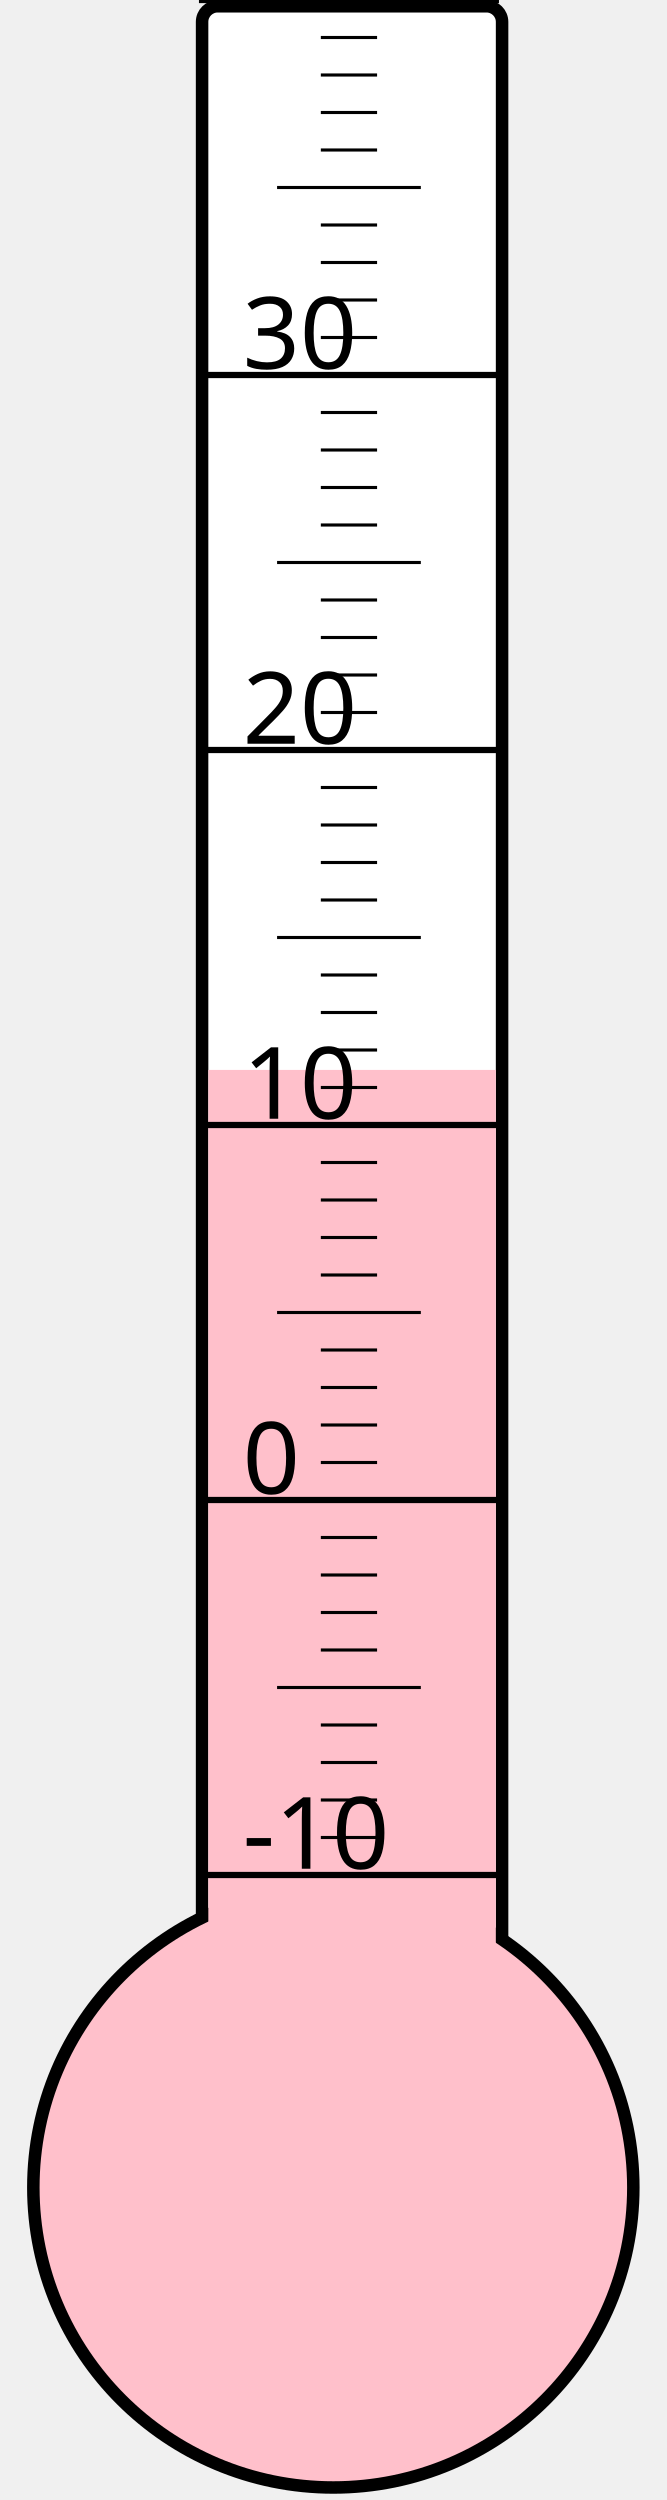
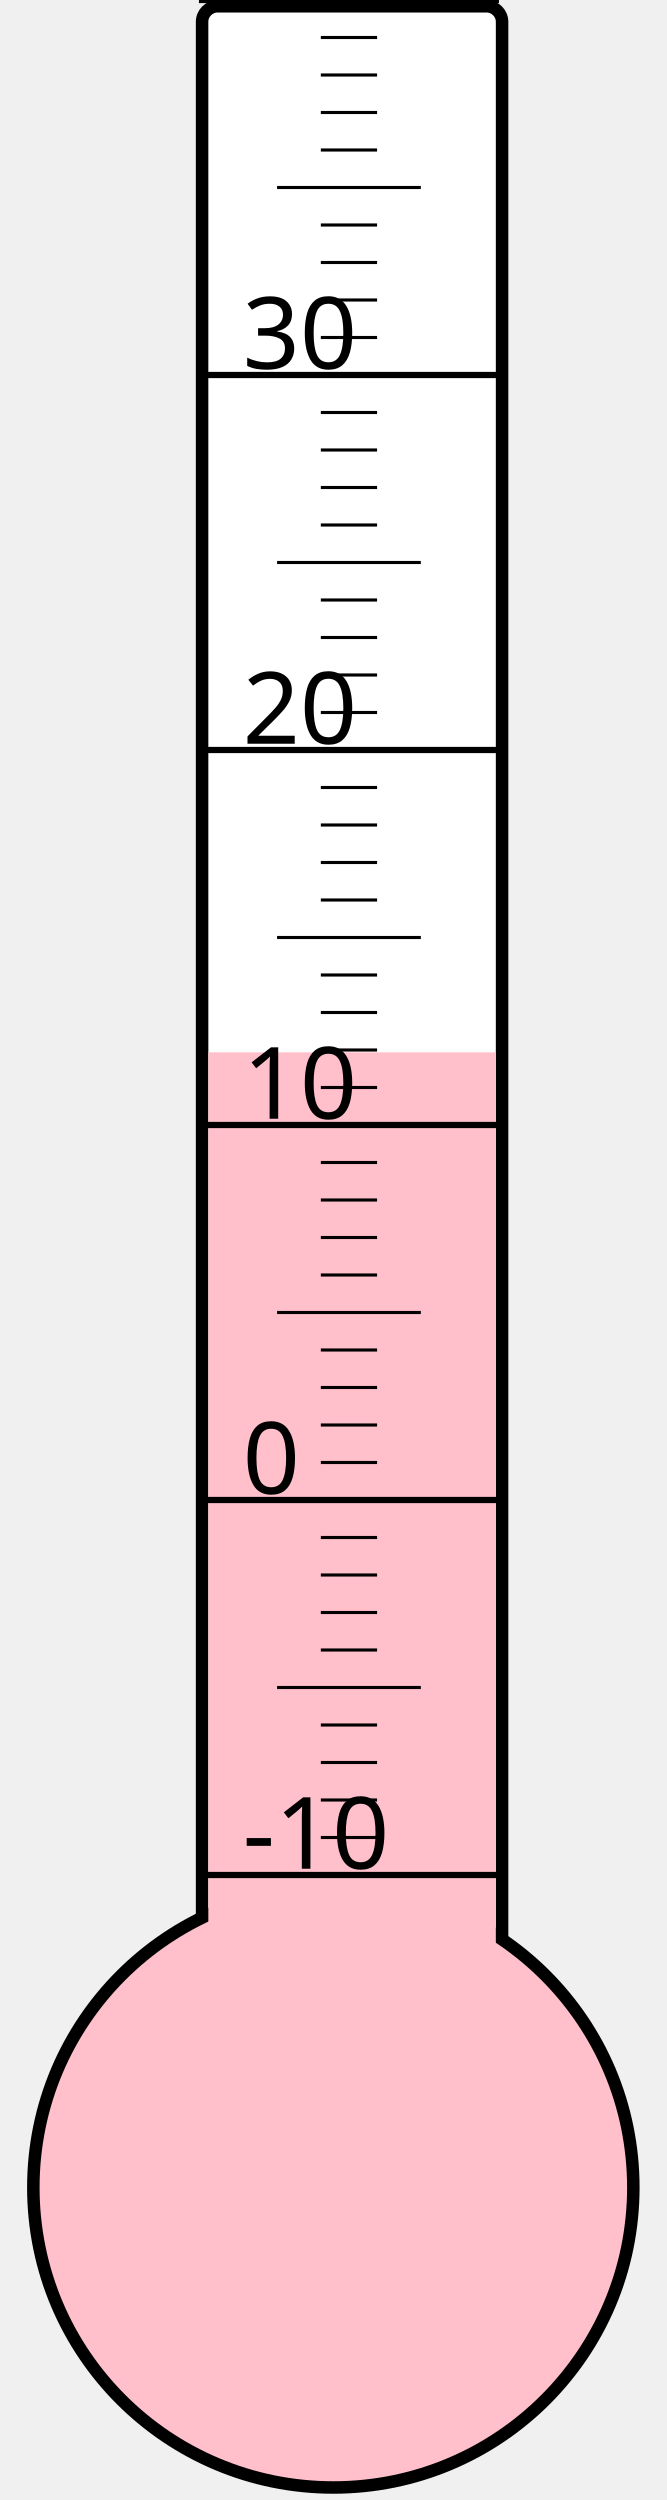
<svg xmlns="http://www.w3.org/2000/svg" width="40px" height="150px" viewBox="0 0 200 800">
  <rect width="200" height="800" x="0" y="0" style="fill: #ffffeb; fill-opacity: 0;" />
  <rect width="96" height="680" x="58" y="2" rx="5" ry="5" style="fill: white; fill-opacity: 1; stroke: black; stroke-width: 4;" />
  <circle cx="100" cy="700" r="96" style="fill: pink; stroke: black; stroke-width: 4;" />
-   <rect width="92" height="357.625" x="60" y="342.375" style="fill: pink; fill-opacity: 1; stroke-width: 0;" />
+   <rect width="92" height="363.25" x="60" y="336.75" style="fill: pink; fill-opacity: 1; stroke-width: 0;" />
  <text x="71" y="598" style="font-family: sans-serif; font-size: 24pt;">-10</text>
  <text x="71" y="478" style="font-family: sans-serif; font-size: 24pt;">0</text>
  <text x="71" y="358" style="font-family: sans-serif; font-size: 24pt;">10</text>
  <text x="71" y="238" style="font-family: sans-serif; font-size: 24pt;">20</text>
  <text x="71" y="118" style="font-family: sans-serif; font-size: 24pt;">30</text>
  <g style="stroke: black;">
    <line x1="57" y1="600" x2="153" y2="600" style="stroke-width: 2;" />
    <line x1="96" y1="588" x2="114" y2="588" style="stroke-width: 1;" />
    <line x1="96" y1="576" x2="114" y2="576" style="stroke-width: 1;" />
    <line x1="96" y1="564" x2="114" y2="564" style="stroke-width: 1;" />
    <line x1="96" y1="552" x2="114" y2="552" style="stroke-width: 1;" />
    <line x1="82" y1="540" x2="128" y2="540" style="stroke-width: 1;" />
    <line x1="96" y1="528" x2="114" y2="528" style="stroke-width: 1;" />
    <line x1="96" y1="516" x2="114" y2="516" style="stroke-width: 1;" />
    <line x1="96" y1="504" x2="114" y2="504" style="stroke-width: 1;" />
    <line x1="96" y1="492" x2="114" y2="492" style="stroke-width: 1;" />
    <line x1="57" y1="480" x2="153" y2="480" style="stroke-width: 2;" />
    <line x1="96" y1="468" x2="114" y2="468" style="stroke-width: 1;" />
    <line x1="96" y1="456" x2="114" y2="456" style="stroke-width: 1;" />
    <line x1="96" y1="444" x2="114" y2="444" style="stroke-width: 1;" />
    <line x1="96" y1="432" x2="114" y2="432" style="stroke-width: 1;" />
    <line x1="82" y1="420" x2="128" y2="420" style="stroke-width: 1;" />
    <line x1="96" y1="408" x2="114" y2="408" style="stroke-width: 1;" />
    <line x1="96" y1="396" x2="114" y2="396" style="stroke-width: 1;" />
    <line x1="96" y1="384" x2="114" y2="384" style="stroke-width: 1;" />
    <line x1="96" y1="372" x2="114" y2="372" style="stroke-width: 1;" />
    <line x1="57" y1="360" x2="153" y2="360" style="stroke-width: 2;" />
    <line x1="96" y1="348" x2="114" y2="348" style="stroke-width: 1;" />
    <line x1="96" y1="336" x2="114" y2="336" style="stroke-width: 1;" />
    <line x1="96" y1="324" x2="114" y2="324" style="stroke-width: 1;" />
    <line x1="96" y1="312" x2="114" y2="312" style="stroke-width: 1;" />
    <line x1="82" y1="300" x2="128" y2="300" style="stroke-width: 1;" />
    <line x1="96" y1="288" x2="114" y2="288" style="stroke-width: 1;" />
    <line x1="96" y1="276" x2="114" y2="276" style="stroke-width: 1;" />
    <line x1="96" y1="264" x2="114" y2="264" style="stroke-width: 1;" />
    <line x1="96" y1="252" x2="114" y2="252" style="stroke-width: 1;" />
    <line x1="57" y1="240" x2="153" y2="240" style="stroke-width: 2;" />
    <line x1="96" y1="228" x2="114" y2="228" style="stroke-width: 1;" />
    <line x1="96" y1="216" x2="114" y2="216" style="stroke-width: 1;" />
    <line x1="96" y1="204" x2="114" y2="204" style="stroke-width: 1;" />
    <line x1="96" y1="192" x2="114" y2="192" style="stroke-width: 1;" />
    <line x1="82" y1="180" x2="128" y2="180" style="stroke-width: 1;" />
    <line x1="96" y1="168" x2="114" y2="168" style="stroke-width: 1;" />
    <line x1="96" y1="156" x2="114" y2="156" style="stroke-width: 1;" />
    <line x1="96" y1="144" x2="114" y2="144" style="stroke-width: 1;" />
    <line x1="96" y1="132" x2="114" y2="132" style="stroke-width: 1;" />
    <line x1="57" y1="120" x2="153" y2="120" style="stroke-width: 2;" />
    <line x1="96" y1="108" x2="114" y2="108" style="stroke-width: 1;" />
    <line x1="96" y1="96" x2="114" y2="96" style="stroke-width: 1;" />
    <line x1="96" y1="84" x2="114" y2="84" style="stroke-width: 1;" />
    <line x1="96" y1="72" x2="114" y2="72" style="stroke-width: 1;" />
    <line x1="82" y1="60" x2="128" y2="60" style="stroke-width: 1;" />
    <line x1="96" y1="48" x2="114" y2="48" style="stroke-width: 1;" />
    <line x1="96" y1="36" x2="114" y2="36" style="stroke-width: 1;" />
    <line x1="96" y1="24" x2="114" y2="24" style="stroke-width: 1;" />
    <line x1="96" y1="12" x2="114" y2="12" style="stroke-width: 1;" />
    <line x1="57" y1="0" x2="153" y2="0" style="stroke-width: 2;" />
  </g>
</svg>
